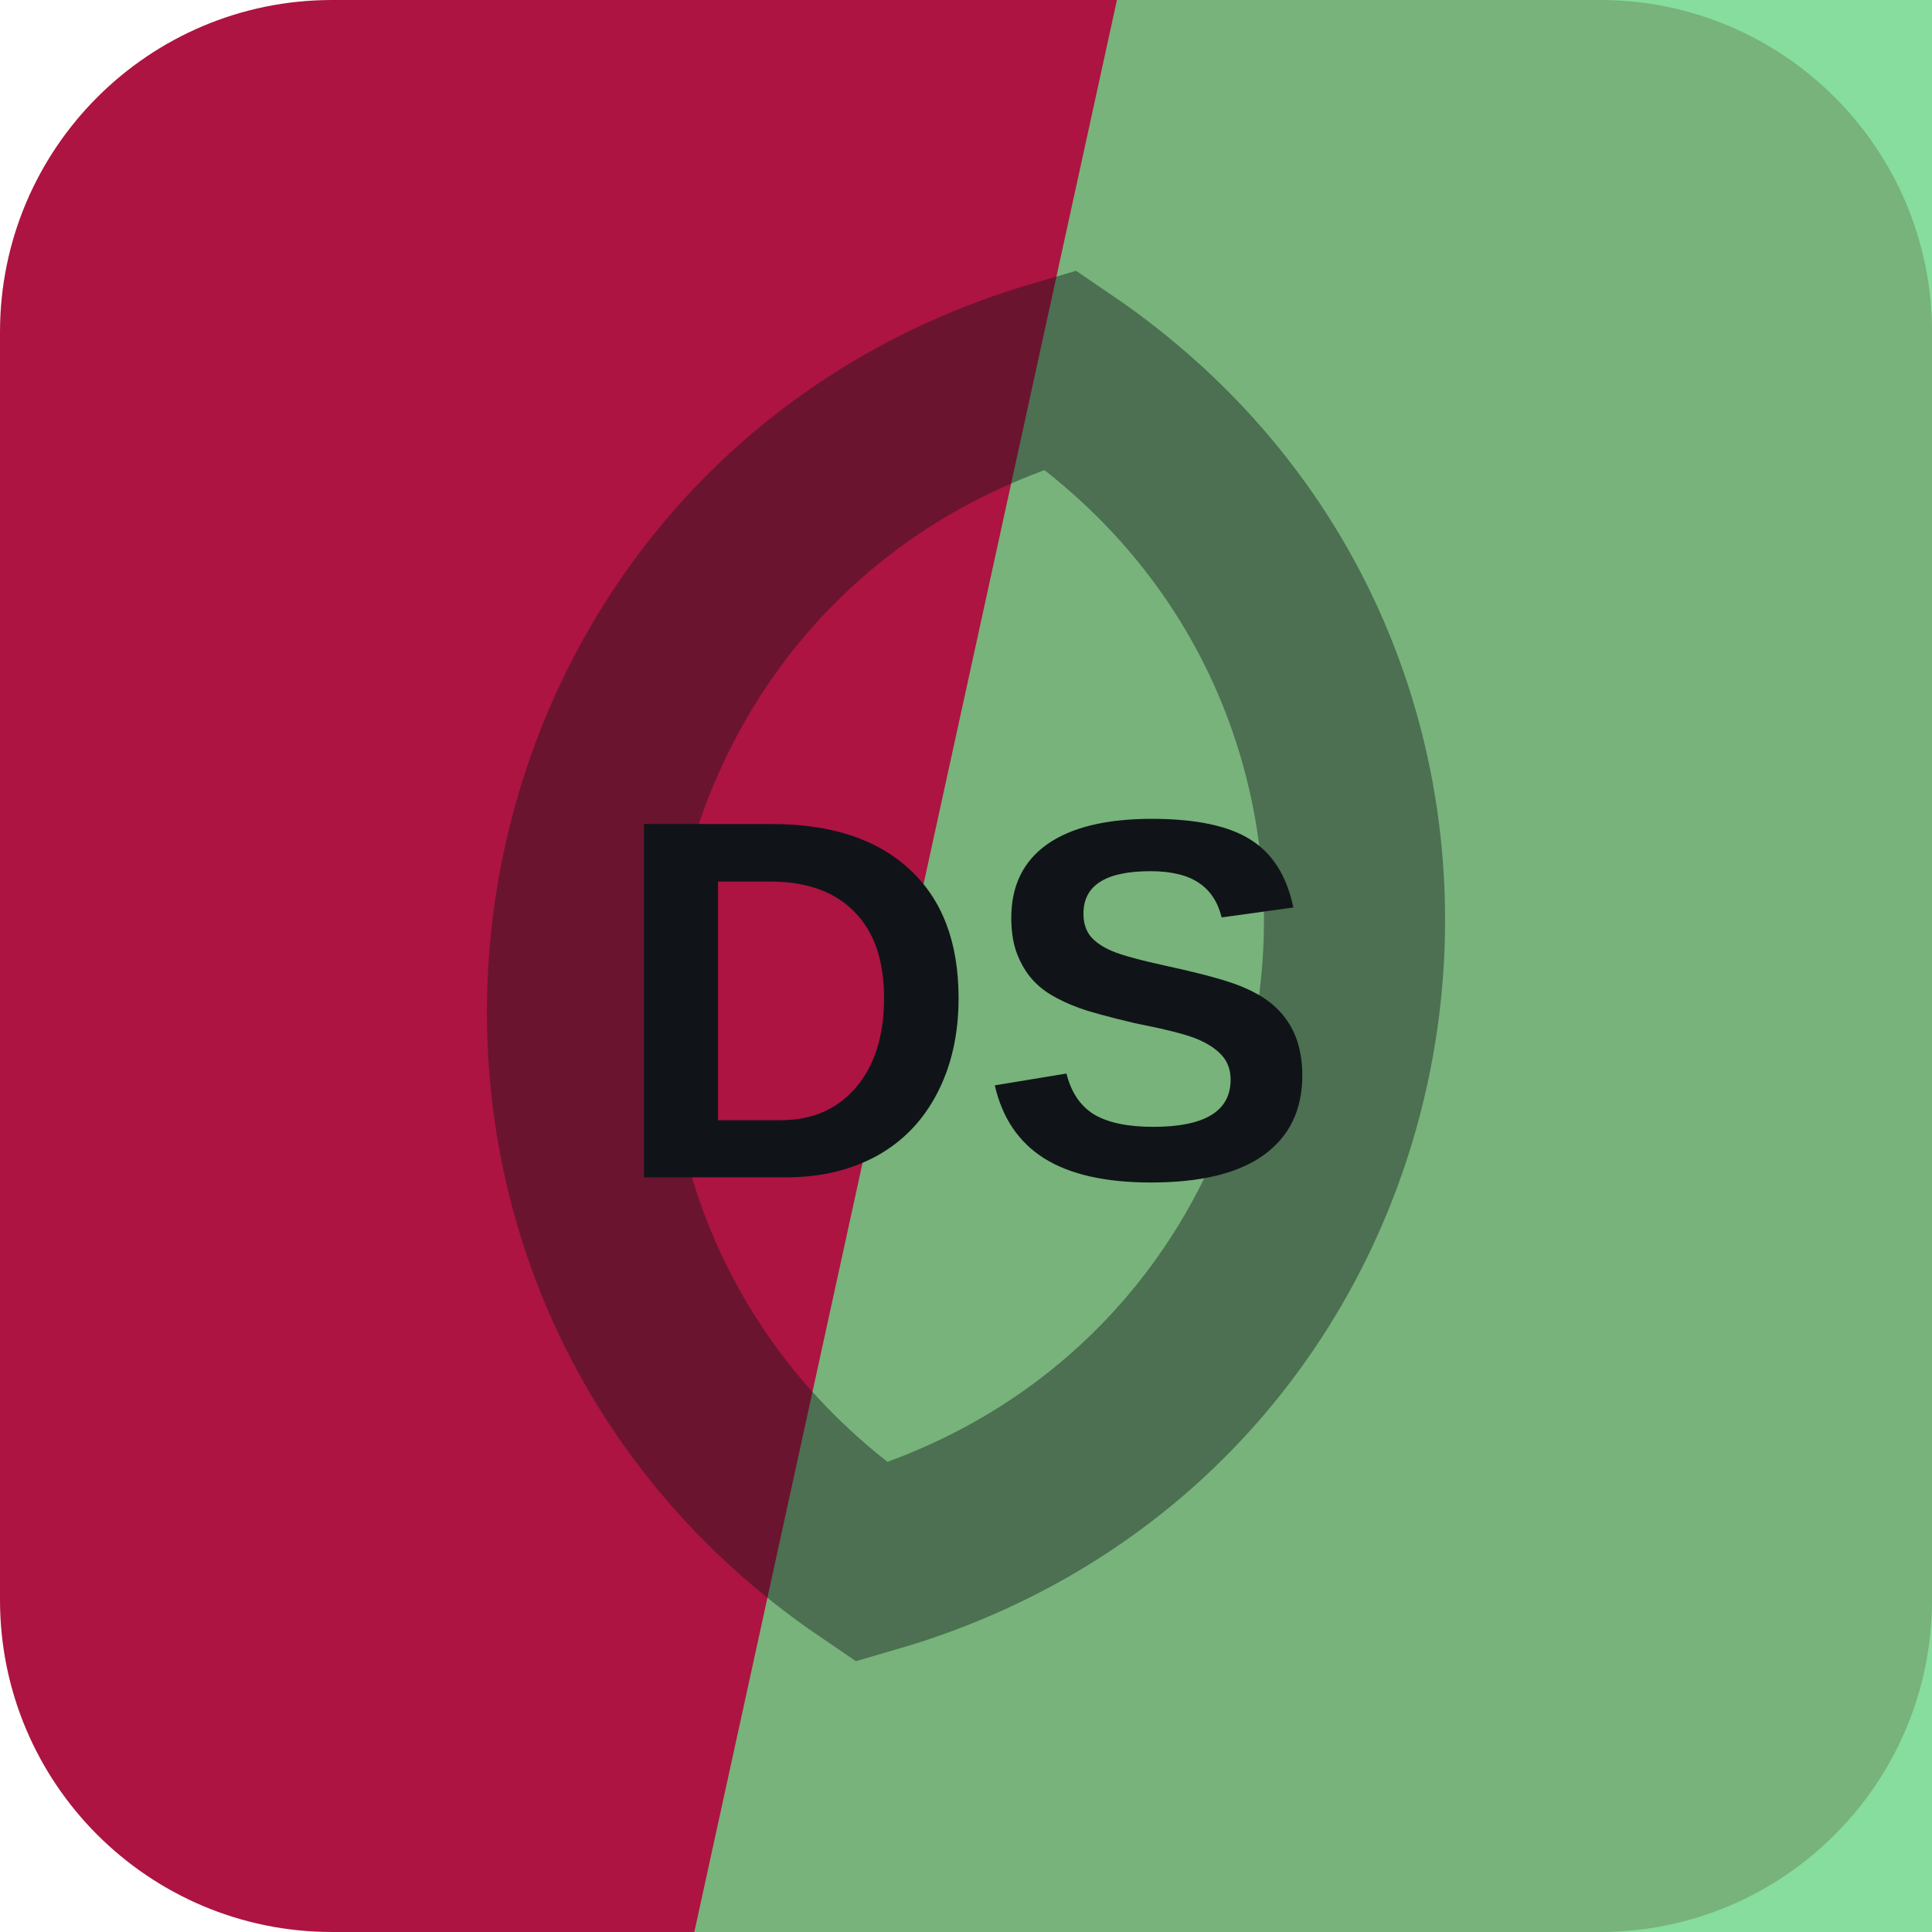
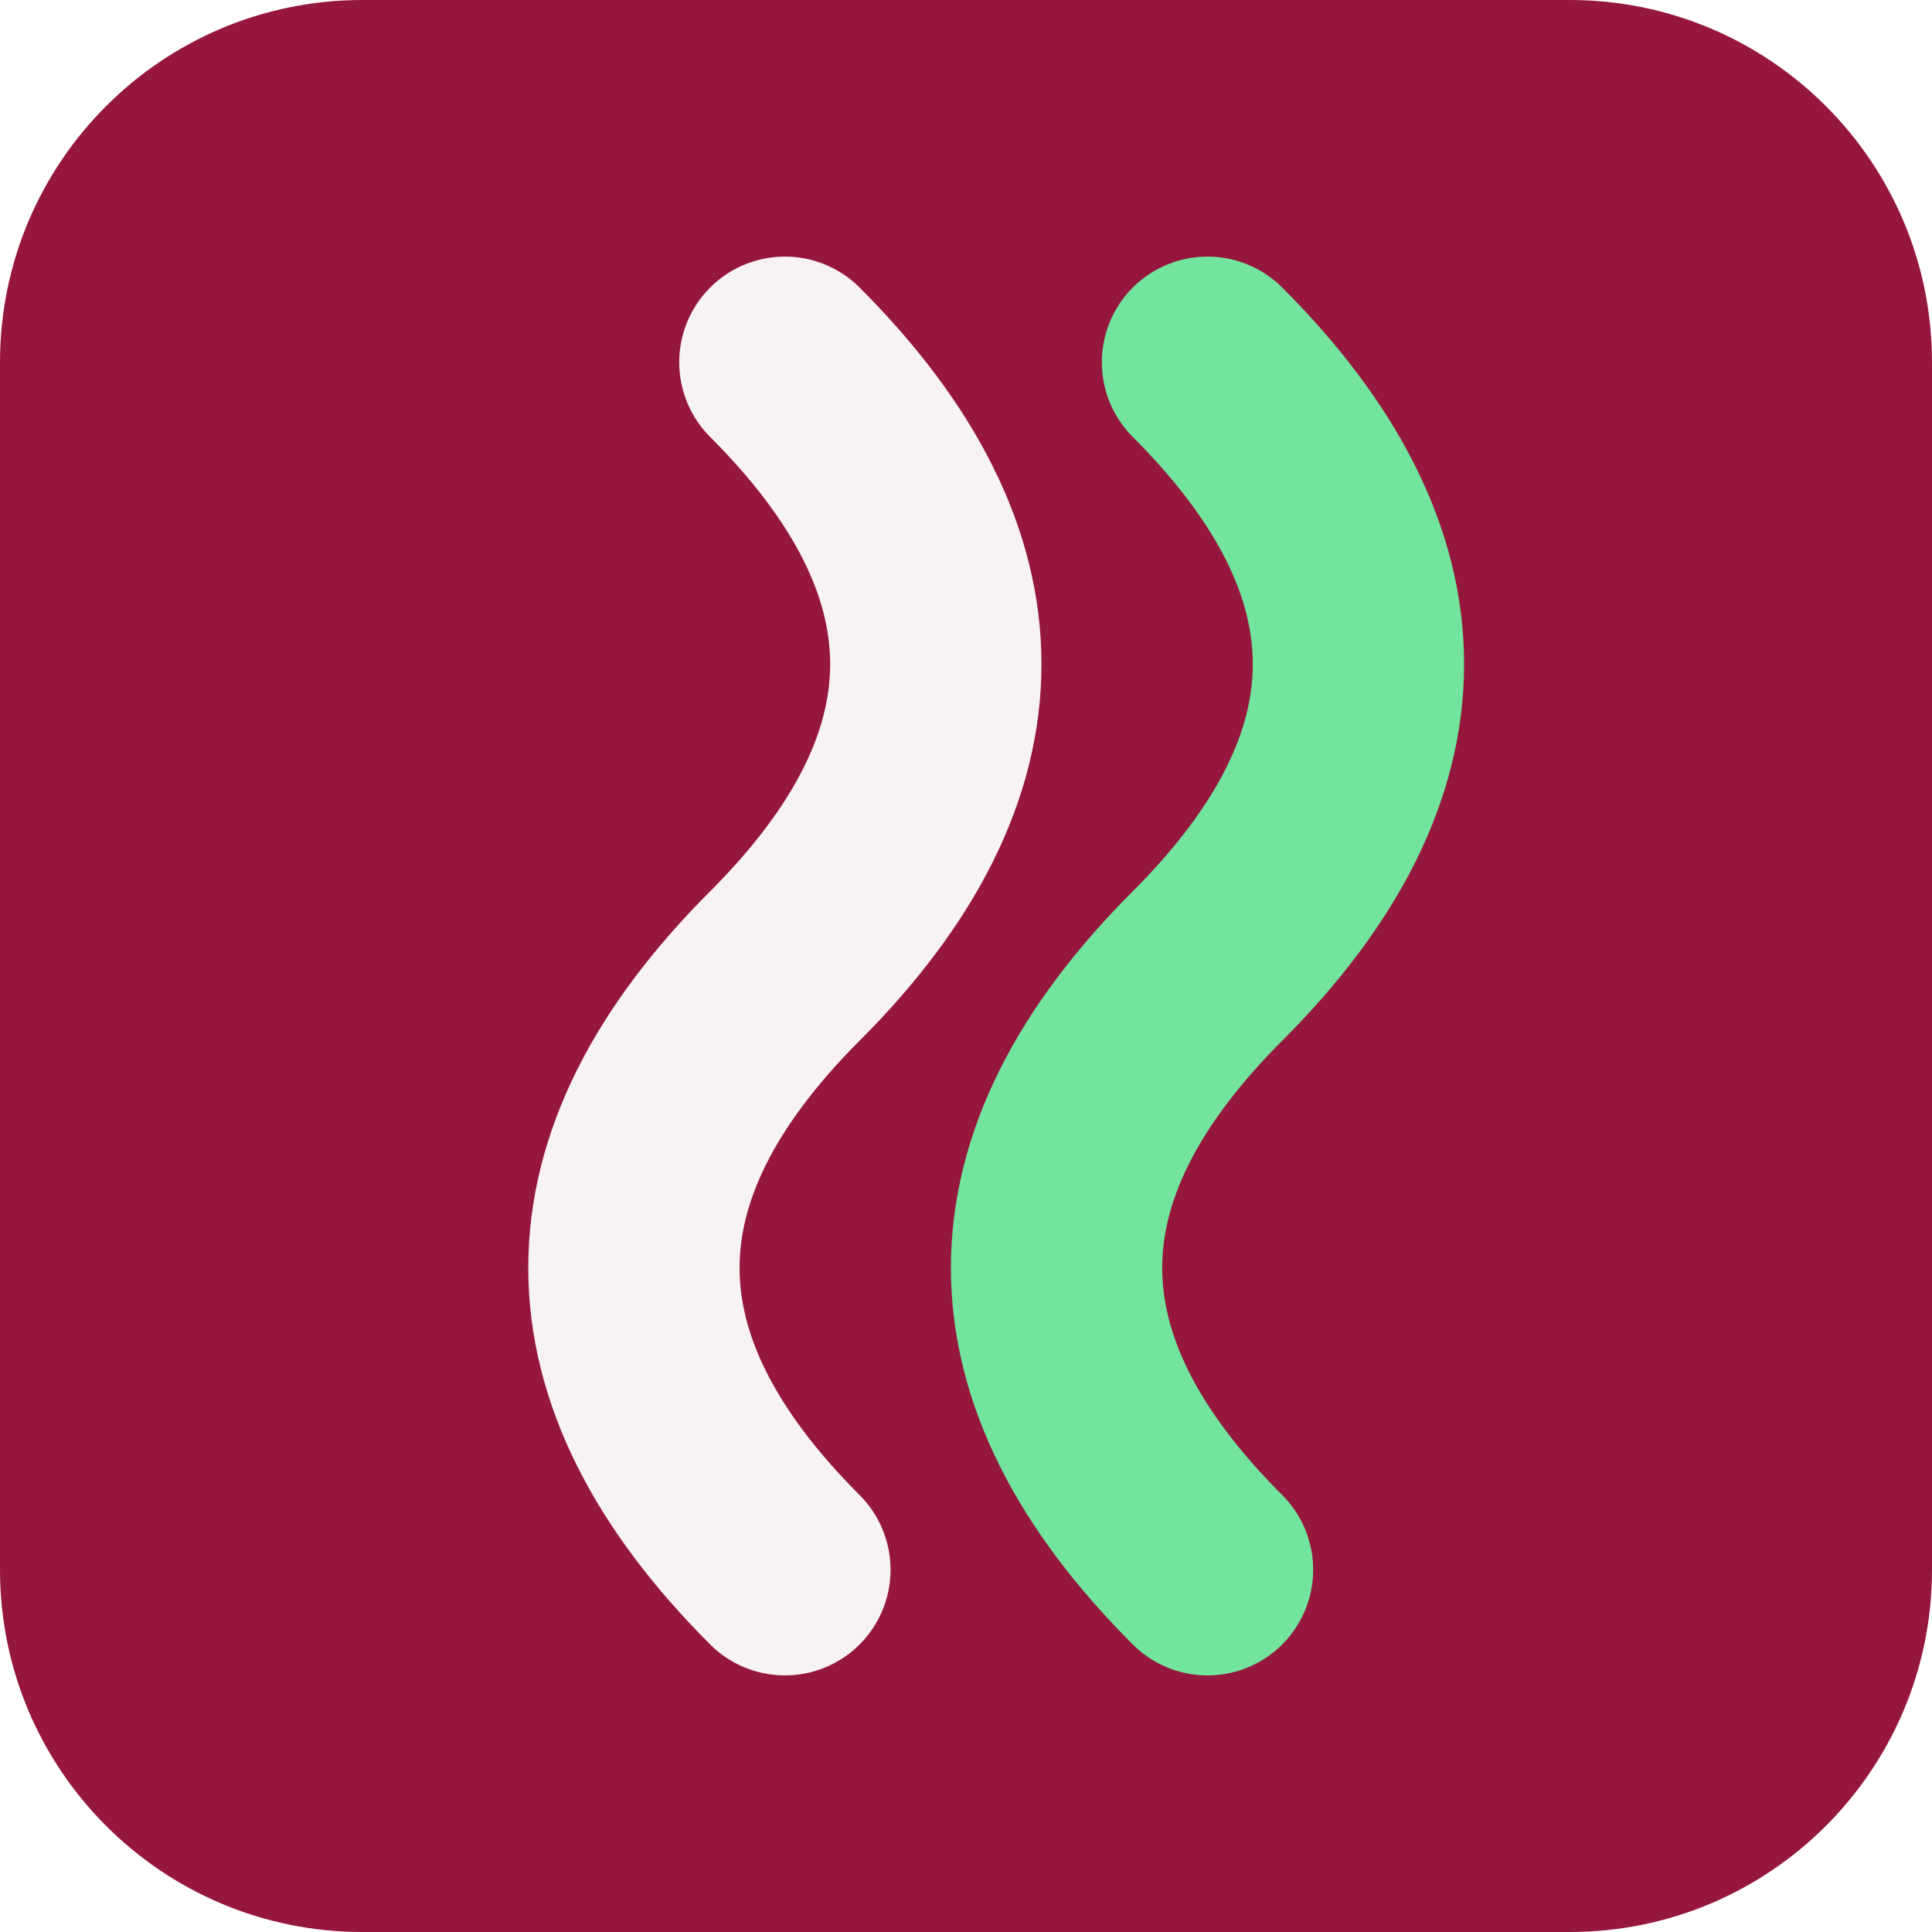
<svg xmlns="http://www.w3.org/2000/svg" width="64" height="64" viewBox="0 0 64 64" role="img">
-   <rect width="64" height="64" rx="11" fill="hsl(342 79% 38%)" />
-   <path d="M37 0h27v64H23Z" fill="hsl(136 57% 63%)" opacity="0.82" />
-   <g transform="rotate(99 32 32)" opacity="0.42">
-     <path d="M12 32c8-17 32-17 40 0-8 17-32 17-40 0Z" fill="none" stroke="#101418" stroke-width="6" />
+   <rect width="64" height="64" rx="12" fill="hsl(342 73% 34%)" />
+   <g transform="rotate(270 32 32)">
+     <path d="M12 26q10-10 20 0t20 0" fill="none" stroke="hsl(342 24% 96%)" stroke-width="7" stroke-linecap="round" />
+     <path d="M12 40q10-10 20 0t20 0" fill="none" stroke="hsl(143 68% 67%)" stroke-width="7" stroke-linecap="round" />
  </g>
-   <text x="32" y="39" text-anchor="middle" fill="#101418" font-family="Arial,Helvetica,sans-serif" font-size="17" font-weight="700" letter-spacing="0">DS</text>
</svg>
